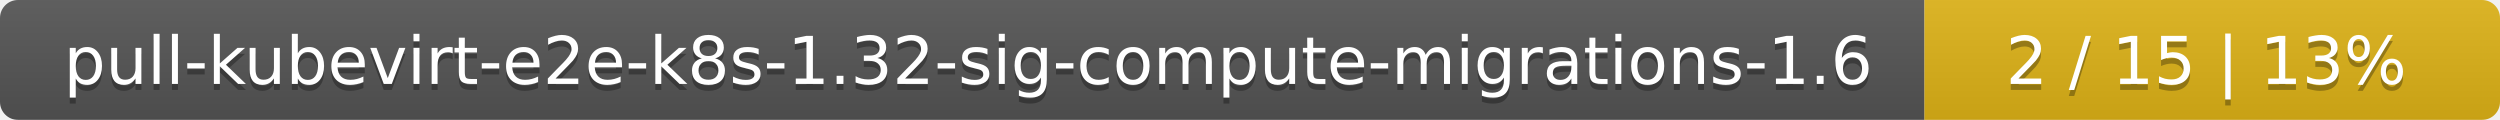
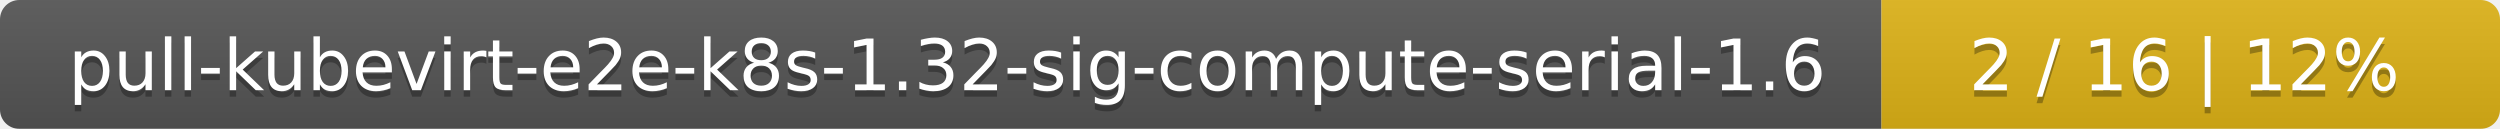
- <svg xmlns="http://www.w3.org/2000/svg" width="417" height="20">
+ <svg xmlns="http://www.w3.org/2000/svg" width="388" height="20">
  <linearGradient id="smooth" x2="0" y2="100%">
    <stop offset="0" stop-color="#bbb" stop-opacity=".1" />
    <stop offset="1" stop-opacity=".1" />
  </linearGradient>
  <mask id="round">
-     <rect width="417" height="20" rx="3" fill="#fff" />
+     <rect width="388" height="20" rx="3" fill="#fff" />
  </mask>
  <g mask="url(#round)">
-     <rect width="321" height="20" fill="#555" />
-     <rect x="321" width="96" height="20" fill="#dfb317" />
-     <rect width="417" height="20" fill="url(#smooth)" />
+     <rect width="292" height="20" fill="#555" />
+     <rect x="292" width="96" height="20" fill="#dfb317" />
+     <rect width="388" height="20" fill="url(#smooth)" />
  </g>
  <g fill="#fff" text-anchor="middle" font-family="DejaVu Sans,Verdana,Geneva,sans-serif" font-size="11">
-     <text x="161.5" y="15" fill="#010101" fill-opacity=".3">pull-kubevirt-e2e-k8s-1.32-sig-compute-migrations-1.6</text>
-     <text x="161.5" y="14">pull-kubevirt-e2e-k8s-1.32-sig-compute-migrations-1.6</text>
-     <text x="368" y="15" fill="#010101" fill-opacity=".3">2 / 15    |    13%</text>
-     <text x="368" y="14">2 / 15    |    13%</text>
+     <text x="147" y="15" fill="#010101" fill-opacity=".3">pull-kubevirt-e2e-k8s-1.32-sig-compute-serial-1.6</text>
+     <text x="147" y="14">pull-kubevirt-e2e-k8s-1.32-sig-compute-serial-1.6</text>
+     <text x="339" y="15" fill="#010101" fill-opacity=".3">2 / 16    |    12%</text>
+     <text x="339" y="14">2 / 16    |    12%</text>
  </g>
</svg>
